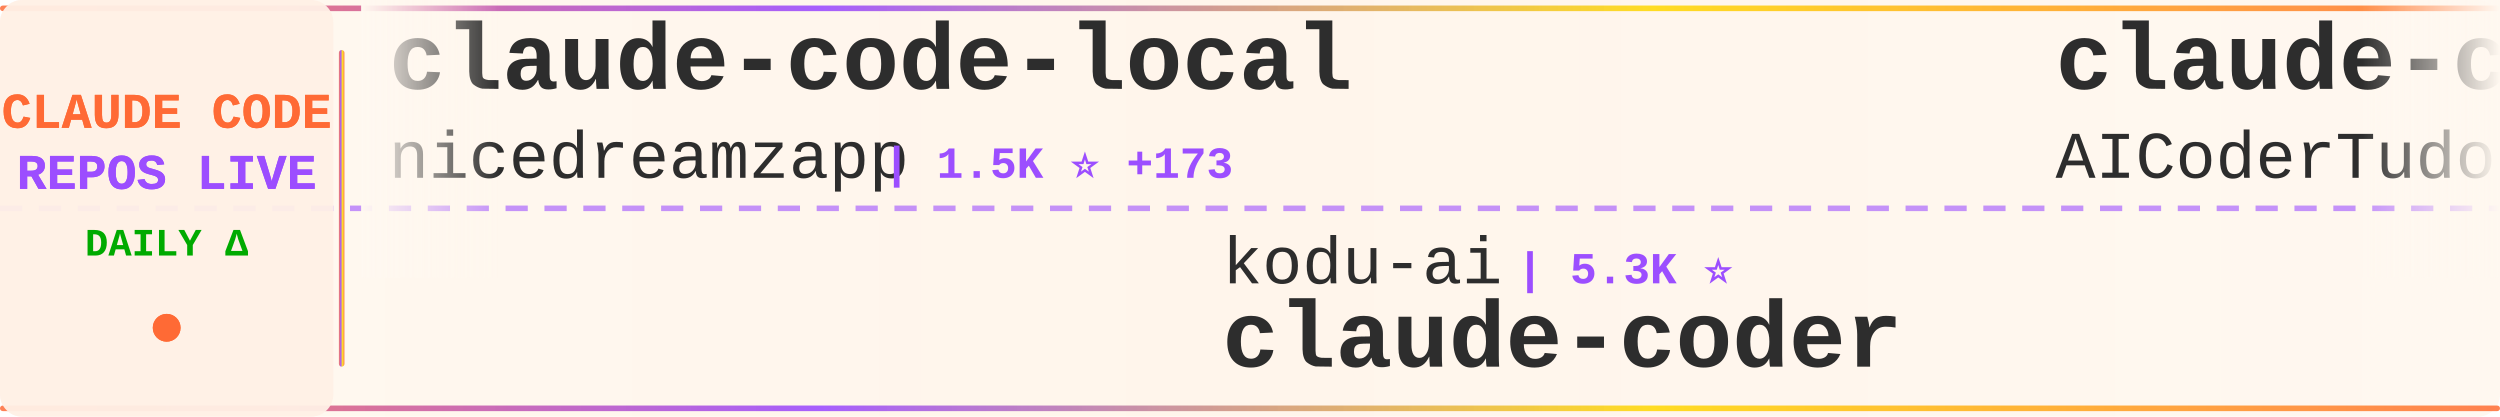
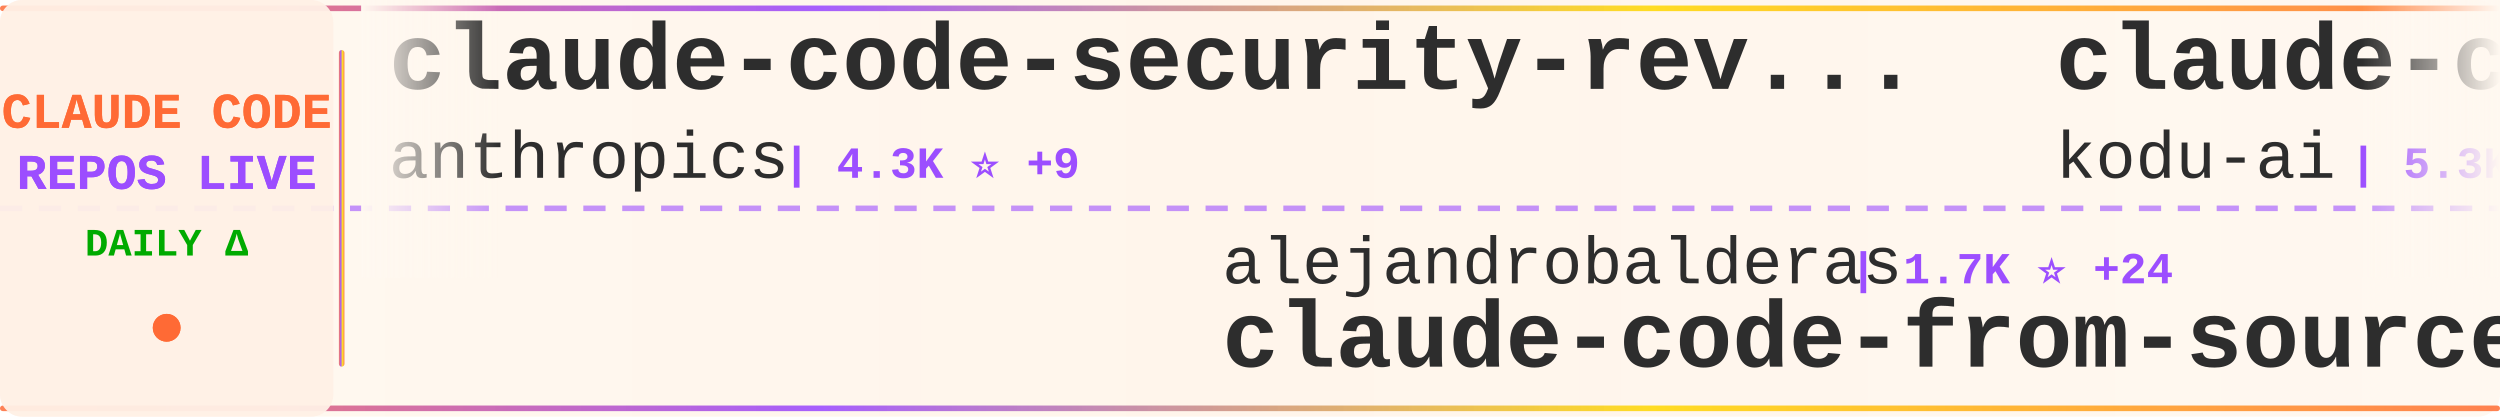
<svg xmlns="http://www.w3.org/2000/svg" width="900" height="150">
  <defs>
    <linearGradient id="tickerBg" x1="0%" y1="0%" x2="100%" y2="0%">
      <stop offset="0%" style="stop-color:#fff8f0;stop-opacity:0.98" />
      <stop offset="50%" style="stop-color:#fff5eb;stop-opacity:1" />
      <stop offset="100%" style="stop-color:#fff8f0;stop-opacity:0.98" />
    </linearGradient>
    <linearGradient id="borderGrad" x1="0%" y1="0%" x2="100%" y2="0%">
      <stop offset="0%" style="stop-color:#FF6B35;stop-opacity:0.85">
        <animate attributeName="stop-opacity" values="0.85;1;0.85" dur="2s" repeatCount="indefinite" />
      </stop>
      <stop offset="33%" style="stop-color:#9C4EFF;stop-opacity:0.9">
        <animate attributeName="stop-opacity" values="0.9;1;0.9" dur="2.2s" repeatCount="indefinite" />
      </stop>
      <stop offset="66%" style="stop-color:#FFD700;stop-opacity:0.85">
        <animate attributeName="stop-opacity" values="0.85;1;0.85" dur="1.8s" repeatCount="indefinite" />
      </stop>
      <stop offset="100%" style="stop-color:#FF6B35;stop-opacity:0.85">
        <animate attributeName="stop-opacity" values="0.85;1;0.85" dur="2s" repeatCount="indefinite" />
      </stop>
    </linearGradient>
    <filter id="textGlow">
      <feGaussianBlur stdDeviation="0.15" result="coloredBlur" />
      <feMerge>
        <feMergeNode in="coloredBlur" />
        <feMergeNode in="SourceGraphic" />
      </feMerge>
    </filter>
    <filter id="metricGlow">
      <feGaussianBlur stdDeviation="0.2" result="coloredBlur" />
      <feMerge>
        <feMergeNode in="coloredBlur" />
        <feMergeNode in="SourceGraphic" />
      </feMerge>
    </filter>
    <linearGradient id="leftFade" x1="0%" y1="0%" x2="100%" y2="0%">
      <stop offset="0%" style="stop-color:#fff8f0;stop-opacity:1" />
      <stop offset="100%" style="stop-color:#fff8f0;stop-opacity:0" />
    </linearGradient>
    <linearGradient id="rightFade" x1="0%" y1="0%" x2="100%" y2="0%">
      <stop offset="0%" style="stop-color:#fff8f0;stop-opacity:0" />
      <stop offset="100%" style="stop-color:#fff8f0;stop-opacity:1" />
    </linearGradient>
  </defs>
  <rect width="900" height="150" fill="url(#tickerBg)" rx="8" />
  <rect x="0" y="2" width="900" height="2" fill="url(#borderGrad)" rx="1" />
  <rect x="0" y="146" width="900" height="2" fill="url(#borderGrad)" rx="1" />
  <line x1="0" y1="75" x2="900" y2="75" stroke="#9C4EFF" stroke-width="2" stroke-dasharray="8 6" opacity="0.6" />
  <rect x="0" y="0" width="120" height="150" fill="#fff0e6" opacity="0.95" rx="8" />
  <text x="60" y="46" font-family="'Courier New', monospace" font-size="18" font-weight="bold" fill="#FF6B35" text-anchor="middle" filter="url(#textGlow)">
    CLAUDE CODE
  </text>
  <text x="60" y="68" font-family="'Courier New', monospace" font-size="18" font-weight="bold" fill="#9C4EFF" text-anchor="middle" filter="url(#textGlow)">
    REPOS LIVE
  </text>
  <text x="60" y="92" font-family="'Courier New', monospace" font-size="14" font-weight="bold" fill="#00aa00" text-anchor="middle">
    DAILY Δ
  </text>
  <circle cx="60" cy="118" r="5" fill="#FF6B35" filter="url(#metricGlow)">
    <animate attributeName="r" values="4;6;4" dur="1.5s" repeatCount="indefinite" />
    <animate attributeName="opacity" values="0.6;1;0.6" dur="1.5s" repeatCount="indefinite" />
  </circle>
  <rect x="122" y="18" width="2" height="114" fill="url(#borderGrad)" rx="1" />
  <clipPath id="tickerClip">
    <rect x="130" y="0" width="770" height="150" />
  </clipPath>
  <g clip-path="url(#tickerClip)">
    <g id="tickerItems">
      <animateTransform attributeName="transform" attributeType="XML" type="translate" from="0 0" to="-3000 0" dur="54s" repeatCount="indefinite" />
      <g transform="translate(0, 0)">
-         <text x="140" y="32" font-family="'Courier New', monospace" font-size="34" font-weight="bold" fill="#2d2d2d">claude-code-local</text>
-         <text x="140" y="64" font-family="'Courier New', monospace" font-size="24" font-weight="normal" fill="#2d2d2d" opacity="1.0">nicedreamzapp</text>
-         <text x="318" y="64" font-family="'Courier New', monospace" font-size="16" font-weight="bold" fill="#9C4EFF"> | 1.5K ⭐ +173</text>
+         <text x="140" y="32" font-family="'Courier New', monospace" font-size="34" font-weight="bold" fill="#2d2d2d">claude-code-security-rev...</text>
+         <text x="140" y="64" font-family="'Courier New', monospace" font-size="24" font-weight="normal" fill="#2d2d2d" opacity="1.0">anthropics</text>
+         <text x="282" y="64" font-family="'Courier New', monospace" font-size="16" font-weight="bold" fill="#9C4EFF"> | 4.3K ⭐ +9</text>
      </g>
      <g transform="translate(300, 0)">
-         <text x="140" y="102" font-family="'Courier New', monospace" font-size="24" font-weight="normal" fill="#2d2d2d" opacity="1.0">kodu-ai</text>
-         <text x="246" y="102" font-family="'Courier New', monospace" font-size="16" font-weight="bold" fill="#9C4EFF"> | 5.3K ⭐</text>
-         <text x="140" y="132" font-family="'Courier New', monospace" font-size="34" font-weight="bold" fill="#2d2d2d">claude-coder</text>
+         <text x="140" y="102" font-family="'Courier New', monospace" font-size="24" font-weight="normal" fill="#2d2d2d" opacity="1.0">alejandrobalderas</text>
+         <text x="366" y="102" font-family="'Courier New', monospace" font-size="16" font-weight="bold" fill="#9C4EFF"> | 1.7K ⭐ +24</text>
+         <text x="140" y="132" font-family="'Courier New', monospace" font-size="34" font-weight="bold" fill="#2d2d2d">claude-code-from-source</text>
      </g>
      <g transform="translate(600, 0)">
-         <text x="140" y="32" font-family="'Courier New', monospace" font-size="34" font-weight="bold" fill="#2d2d2d">claude-code-tudou</text>
-         <text x="140" y="64" font-family="'Courier New', monospace" font-size="24" font-weight="normal" fill="#2d2d2d" opacity="1.0">AICoderTudou</text>
-         <text x="306" y="64" font-family="'Courier New', monospace" font-size="16" font-weight="bold" fill="#9C4EFF"> | 490 ⭐</text>
+         <text x="140" y="32" font-family="'Courier New', monospace" font-size="34" font-weight="bold" fill="#2d2d2d">claude-coder</text>
+         <text x="140" y="64" font-family="'Courier New', monospace" font-size="24" font-weight="normal" fill="#2d2d2d" opacity="1.0">kodu-ai</text>
+         <text x="246" y="64" font-family="'Courier New', monospace" font-size="16" font-weight="bold" fill="#9C4EFF"> | 5.3K ⭐</text>
      </g>
      <g transform="translate(900, 0)">
-         <text x="140" y="102" font-family="'Courier New', monospace" font-size="24" font-weight="normal" fill="#2d2d2d" opacity="1.0">VoltAgent</text>
-         <text x="270" y="102" font-family="'Courier New', monospace" font-size="16" font-weight="bold" fill="#9C4EFF"> | 17.8K ⭐ +77</text>
-         <text x="140" y="132" font-family="'Courier New', monospace" font-size="34" font-weight="bold" fill="#2d2d2d">awesome-claude-code-suba...</text>
+         <text x="140" y="102" font-family="'Courier New', monospace" font-size="24" font-weight="normal" fill="#2d2d2d" opacity="1.0">huangserva</text>
+         <text x="282" y="102" font-family="'Courier New', monospace" font-size="16" font-weight="bold" fill="#9C4EFF"> | 557 ⭐ +3</text>
+         <text x="140" y="132" font-family="'Courier New', monospace" font-size="34" font-weight="bold" fill="#2d2d2d">claude-code-cli</text>
      </g>
      <g transform="translate(1200, 0)">
-         <text x="140" y="32" font-family="'Courier New', monospace" font-size="34" font-weight="bold" fill="#2d2d2d">claude-code-analysis</text>
-         <text x="140" y="64" font-family="'Courier New', monospace" font-size="24" font-weight="normal" fill="#2d2d2d" opacity="1.0">liuup</text>
-         <text x="222" y="64" font-family="'Courier New', monospace" font-size="16" font-weight="bold" fill="#9C4EFF"> | 1.8K ⭐ +28</text>
+         <text x="140" y="32" font-family="'Courier New', monospace" font-size="34" font-weight="bold" fill="#2d2d2d">claude-code</text>
+         <text x="140" y="64" font-family="'Courier New', monospace" font-size="24" font-weight="normal" fill="#2d2d2d" opacity="1.0">lowcortisolprogrammer</text>
+         <text x="414" y="64" font-family="'Courier New', monospace" font-size="16" font-weight="bold" fill="#9C4EFF"> | 172 ⭐</text>
      </g>
      <g transform="translate(1500, 0)">
-         <text x="140" y="102" font-family="'Courier New', monospace" font-size="24" font-weight="normal" fill="#2d2d2d" opacity="1.0">anthropics</text>
-         <text x="282" y="102" font-family="'Courier New', monospace" font-size="16" font-weight="bold" fill="#9C4EFF"> | 116.0K ⭐ +408</text>
-         <text x="140" y="132" font-family="'Courier New', monospace" font-size="34" font-weight="bold" fill="#2d2d2d">claude-code</text>
+         <text x="140" y="102" font-family="'Courier New', monospace" font-size="24" font-weight="normal" fill="#2d2d2d" opacity="1.0">JrCx7scC</text>
+         <text x="258" y="102" font-family="'Courier New', monospace" font-size="16" font-weight="bold" fill="#9C4EFF"> | 354 ⭐ +2</text>
+         <text x="140" y="132" font-family="'Courier New', monospace" font-size="34" font-weight="bold" fill="#2d2d2d">claude-code-source</text>
      </g>
      <g transform="translate(1800, 0)">
-         <text x="140" y="32" font-family="'Courier New', monospace" font-size="34" font-weight="bold" fill="#2d2d2d">claude-code-source-code</text>
-         <text x="140" y="64" font-family="'Courier New', monospace" font-size="24" font-weight="normal" fill="#2d2d2d" opacity="1.0">777genius</text>
-         <text x="270" y="64" font-family="'Courier New', monospace" font-size="16" font-weight="bold" fill="#9C4EFF"> | 898 ⭐</text>
+         <text x="140" y="32" font-family="'Courier New', monospace" font-size="34" font-weight="bold" fill="#2d2d2d">CLIProxyAPI</text>
+         <text x="140" y="64" font-family="'Courier New', monospace" font-size="24" font-weight="normal" fill="#2d2d2d" opacity="1.0">router-for-me</text>
+         <text x="318" y="64" font-family="'Courier New', monospace" font-size="16" font-weight="bold" fill="#9C4EFF"> | 27.4K ⭐ +257</text>
      </g>
      <g transform="translate(2100, 0)">
-         <text x="140" y="102" font-family="'Courier New', monospace" font-size="24" font-weight="normal" fill="#2d2d2d" opacity="1.0">ykdojo</text>
-         <text x="234" y="102" font-family="'Courier New', monospace" font-size="16" font-weight="bold" fill="#9C4EFF"> | 7.8K ⭐ +25</text>
-         <text x="140" y="132" font-family="'Courier New', monospace" font-size="34" font-weight="bold" fill="#2d2d2d">claude-code-tips</text>
+         <text x="140" y="102" font-family="'Courier New', monospace" font-size="24" font-weight="normal" fill="#2d2d2d" opacity="1.0">alirezarezvani</text>
+         <text x="330" y="102" font-family="'Courier New', monospace" font-size="16" font-weight="bold" fill="#9C4EFF"> | 12.0K ⭐ +153</text>
+         <text x="140" y="132" font-family="'Courier New', monospace" font-size="34" font-weight="bold" fill="#2d2d2d">claude-skills</text>
      </g>
      <g transform="translate(2400, 0)">
-         <text x="140" y="32" font-family="'Courier New', monospace" font-size="34" font-weight="bold" fill="#2d2d2d">claude-code-best-practic...</text>
-         <text x="140" y="64" font-family="'Courier New', monospace" font-size="24" font-weight="normal" fill="#2d2d2d" opacity="1.0">shanraisshan</text>
-         <text x="306" y="64" font-family="'Courier New', monospace" font-size="16" font-weight="bold" fill="#9C4EFF"> | 46.7K ⭐ +384</text>
+         <text x="140" y="32" font-family="'Courier New', monospace" font-size="34" font-weight="bold" fill="#2d2d2d">claude-code-sourcemap</text>
+         <text x="140" y="64" font-family="'Courier New', monospace" font-size="24" font-weight="normal" fill="#2d2d2d" opacity="1.0">Hyper66666</text>
+         <text x="282" y="64" font-family="'Courier New', monospace" font-size="16" font-weight="bold" fill="#9C4EFF"> | 208 ⭐</text>
      </g>
      <g transform="translate(2700, 0)">
-         <text x="140" y="102" font-family="'Courier New', monospace" font-size="24" font-weight="normal" fill="#2d2d2d" opacity="1.0">ChinaSiro</text>
-         <text x="270" y="102" font-family="'Courier New', monospace" font-size="16" font-weight="bold" fill="#9C4EFF"> | 8.9K ⭐ +15</text>
-         <text x="140" y="132" font-family="'Courier New', monospace" font-size="34" font-weight="bold" fill="#2d2d2d">claude-code-sourcemap</text>
+         <text x="140" y="102" font-family="'Courier New', monospace" font-size="24" font-weight="normal" fill="#2d2d2d" opacity="1.0">wshobson</text>
+         <text x="258" y="102" font-family="'Courier New', monospace" font-size="16" font-weight="bold" fill="#9C4EFF"> | 33.9K ⭐ +69</text>
+         <text x="140" y="132" font-family="'Courier New', monospace" font-size="34" font-weight="bold" fill="#2d2d2d">agents</text>
      </g>
      <g transform="translate(3000, 0)">
-         <text x="140" y="32" font-family="'Courier New', monospace" font-size="34" font-weight="bold" fill="#2d2d2d">claude-code-local</text>
-         <text x="140" y="64" font-family="'Courier New', monospace" font-size="24" font-weight="normal" fill="#2d2d2d" opacity="1.0">nicedreamzapp</text>
-         <text x="318" y="64" font-family="'Courier New', monospace" font-size="16" font-weight="bold" fill="#9C4EFF"> | 1.5K ⭐ +173</text>
+         <text x="140" y="32" font-family="'Courier New', monospace" font-size="34" font-weight="bold" fill="#2d2d2d">claude-code-security-rev...</text>
+         <text x="140" y="64" font-family="'Courier New', monospace" font-size="24" font-weight="normal" fill="#2d2d2d" opacity="1.0">anthropics</text>
+         <text x="282" y="64" font-family="'Courier New', monospace" font-size="16" font-weight="bold" fill="#9C4EFF"> | 4.3K ⭐ +9</text>
      </g>
      <g transform="translate(3300, 0)">
-         <text x="140" y="102" font-family="'Courier New', monospace" font-size="24" font-weight="normal" fill="#2d2d2d" opacity="1.0">kodu-ai</text>
-         <text x="246" y="102" font-family="'Courier New', monospace" font-size="16" font-weight="bold" fill="#9C4EFF"> | 5.3K ⭐</text>
-         <text x="140" y="132" font-family="'Courier New', monospace" font-size="34" font-weight="bold" fill="#2d2d2d">claude-coder</text>
+         <text x="140" y="102" font-family="'Courier New', monospace" font-size="24" font-weight="normal" fill="#2d2d2d" opacity="1.0">alejandrobalderas</text>
+         <text x="366" y="102" font-family="'Courier New', monospace" font-size="16" font-weight="bold" fill="#9C4EFF"> | 1.7K ⭐ +24</text>
+         <text x="140" y="132" font-family="'Courier New', monospace" font-size="34" font-weight="bold" fill="#2d2d2d">claude-code-from-source</text>
      </g>
      <g transform="translate(3600, 0)">
-         <text x="140" y="32" font-family="'Courier New', monospace" font-size="34" font-weight="bold" fill="#2d2d2d">claude-code-tudou</text>
-         <text x="140" y="64" font-family="'Courier New', monospace" font-size="24" font-weight="normal" fill="#2d2d2d" opacity="1.0">AICoderTudou</text>
-         <text x="306" y="64" font-family="'Courier New', monospace" font-size="16" font-weight="bold" fill="#9C4EFF"> | 490 ⭐</text>
+         <text x="140" y="32" font-family="'Courier New', monospace" font-size="34" font-weight="bold" fill="#2d2d2d">claude-coder</text>
+         <text x="140" y="64" font-family="'Courier New', monospace" font-size="24" font-weight="normal" fill="#2d2d2d" opacity="1.0">kodu-ai</text>
+         <text x="246" y="64" font-family="'Courier New', monospace" font-size="16" font-weight="bold" fill="#9C4EFF"> | 5.3K ⭐</text>
      </g>
      <g transform="translate(3900, 0)">
-         <text x="140" y="102" font-family="'Courier New', monospace" font-size="24" font-weight="normal" fill="#2d2d2d" opacity="1.0">VoltAgent</text>
-         <text x="270" y="102" font-family="'Courier New', monospace" font-size="16" font-weight="bold" fill="#9C4EFF"> | 17.8K ⭐ +77</text>
-         <text x="140" y="132" font-family="'Courier New', monospace" font-size="34" font-weight="bold" fill="#2d2d2d">awesome-claude-code-suba...</text>
+         <text x="140" y="102" font-family="'Courier New', monospace" font-size="24" font-weight="normal" fill="#2d2d2d" opacity="1.0">huangserva</text>
+         <text x="282" y="102" font-family="'Courier New', monospace" font-size="16" font-weight="bold" fill="#9C4EFF"> | 557 ⭐ +3</text>
+         <text x="140" y="132" font-family="'Courier New', monospace" font-size="34" font-weight="bold" fill="#2d2d2d">claude-code-cli</text>
      </g>
    </g>
  </g>
  <rect x="130" y="0" width="50" height="100" fill="url(#leftFade)" />
  <rect x="850" y="0" width="50" height="100" fill="url(#rightFade)" />
</svg>
